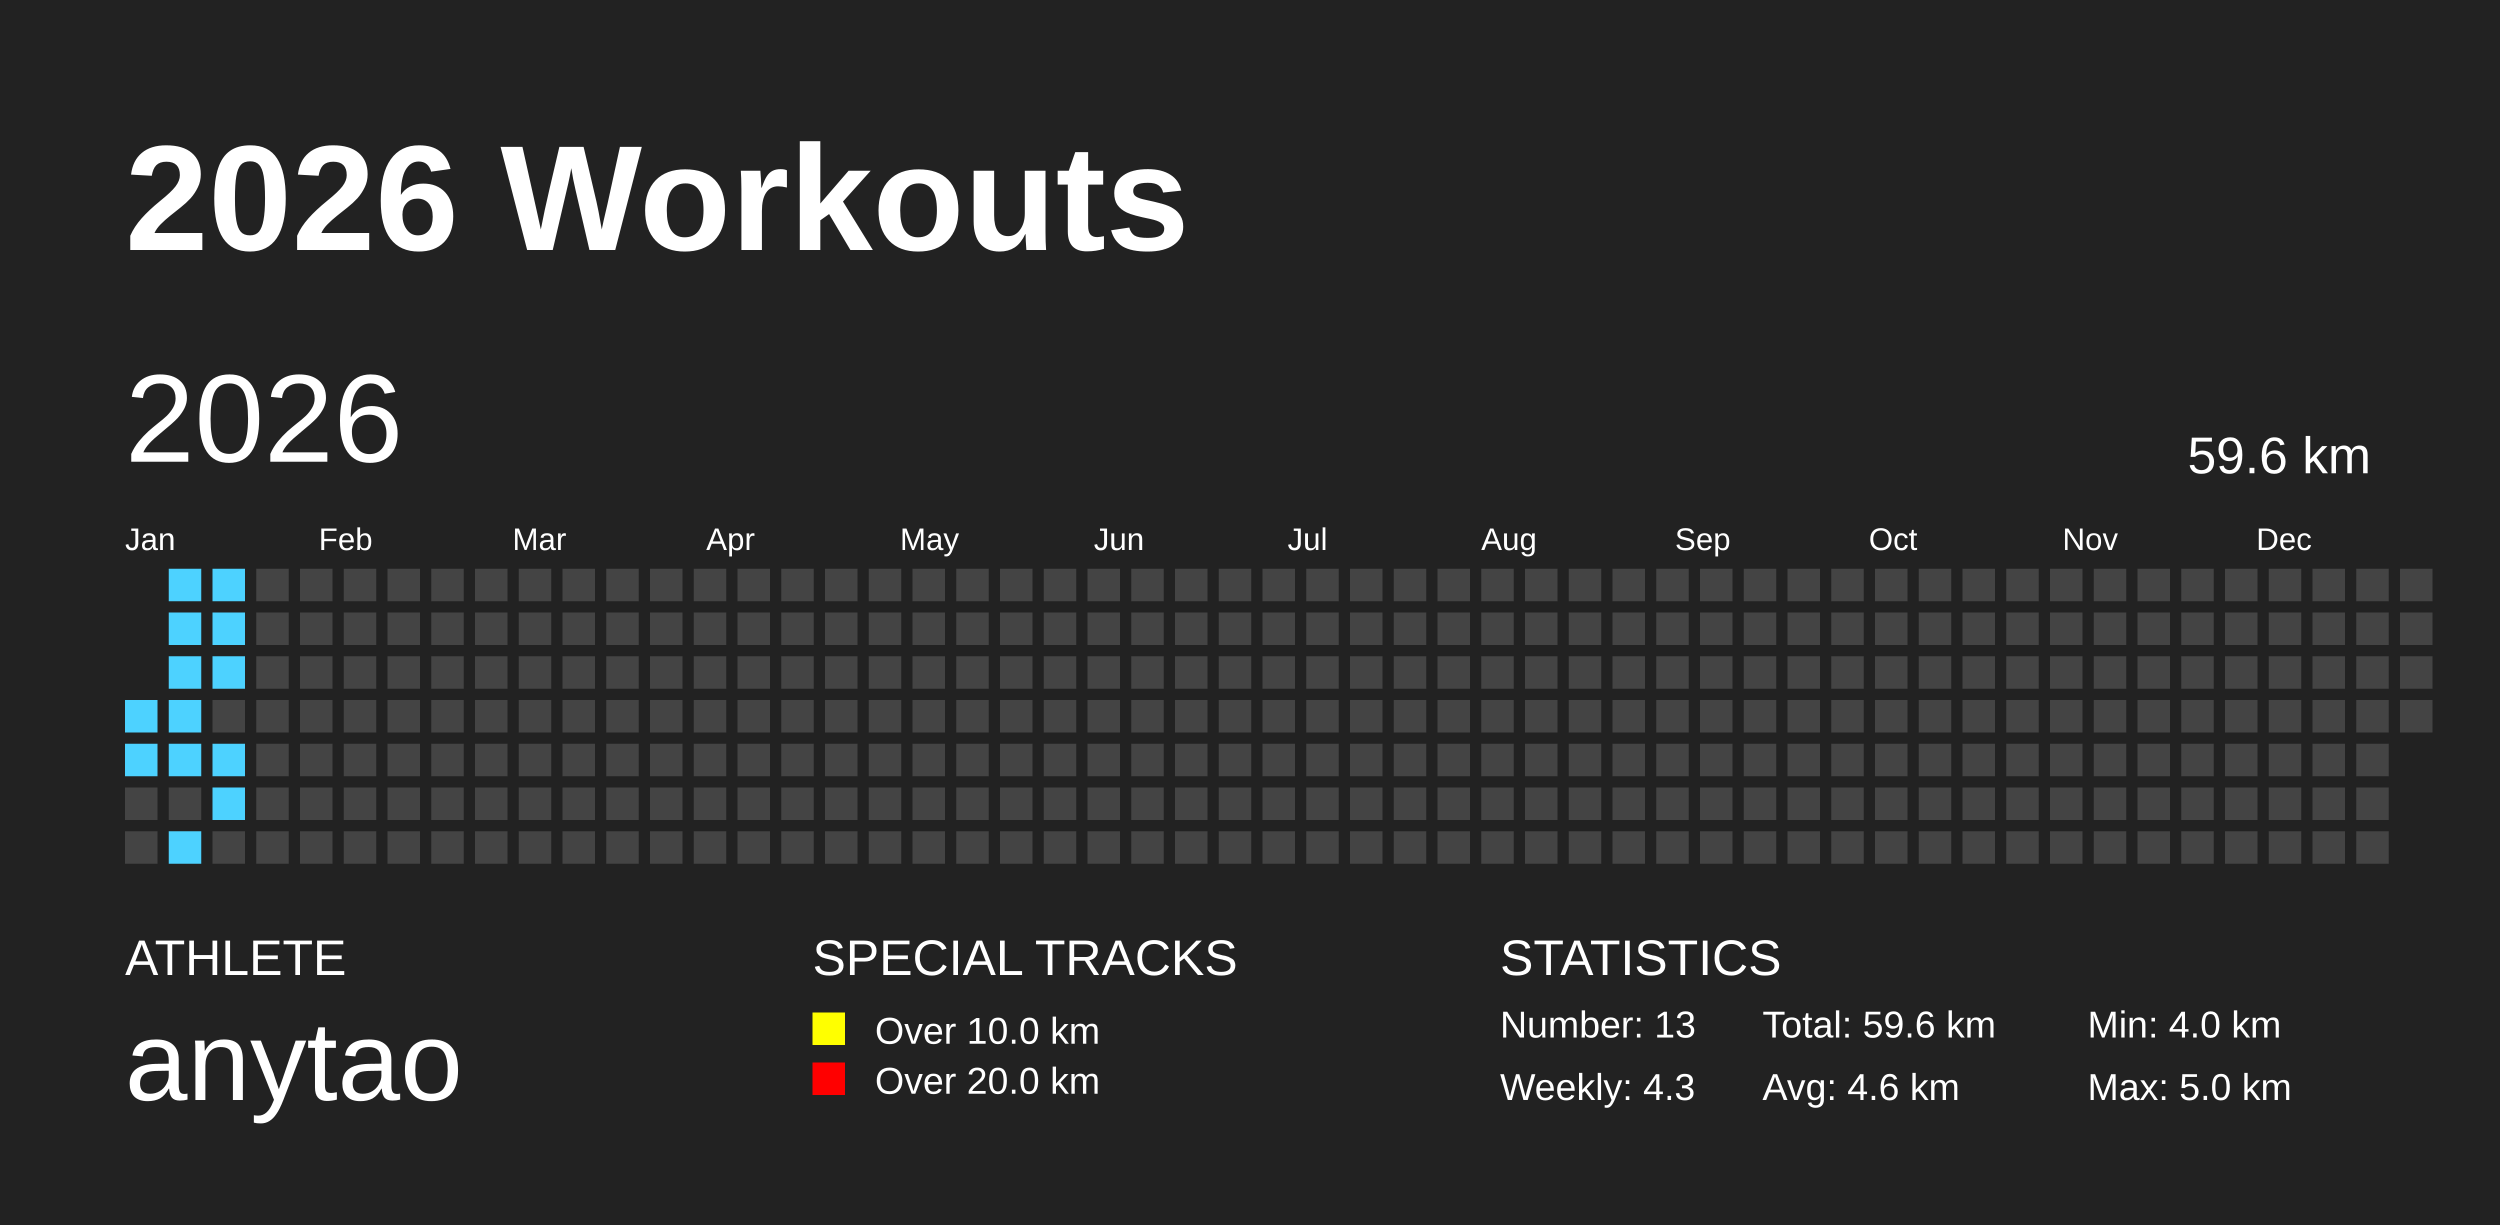
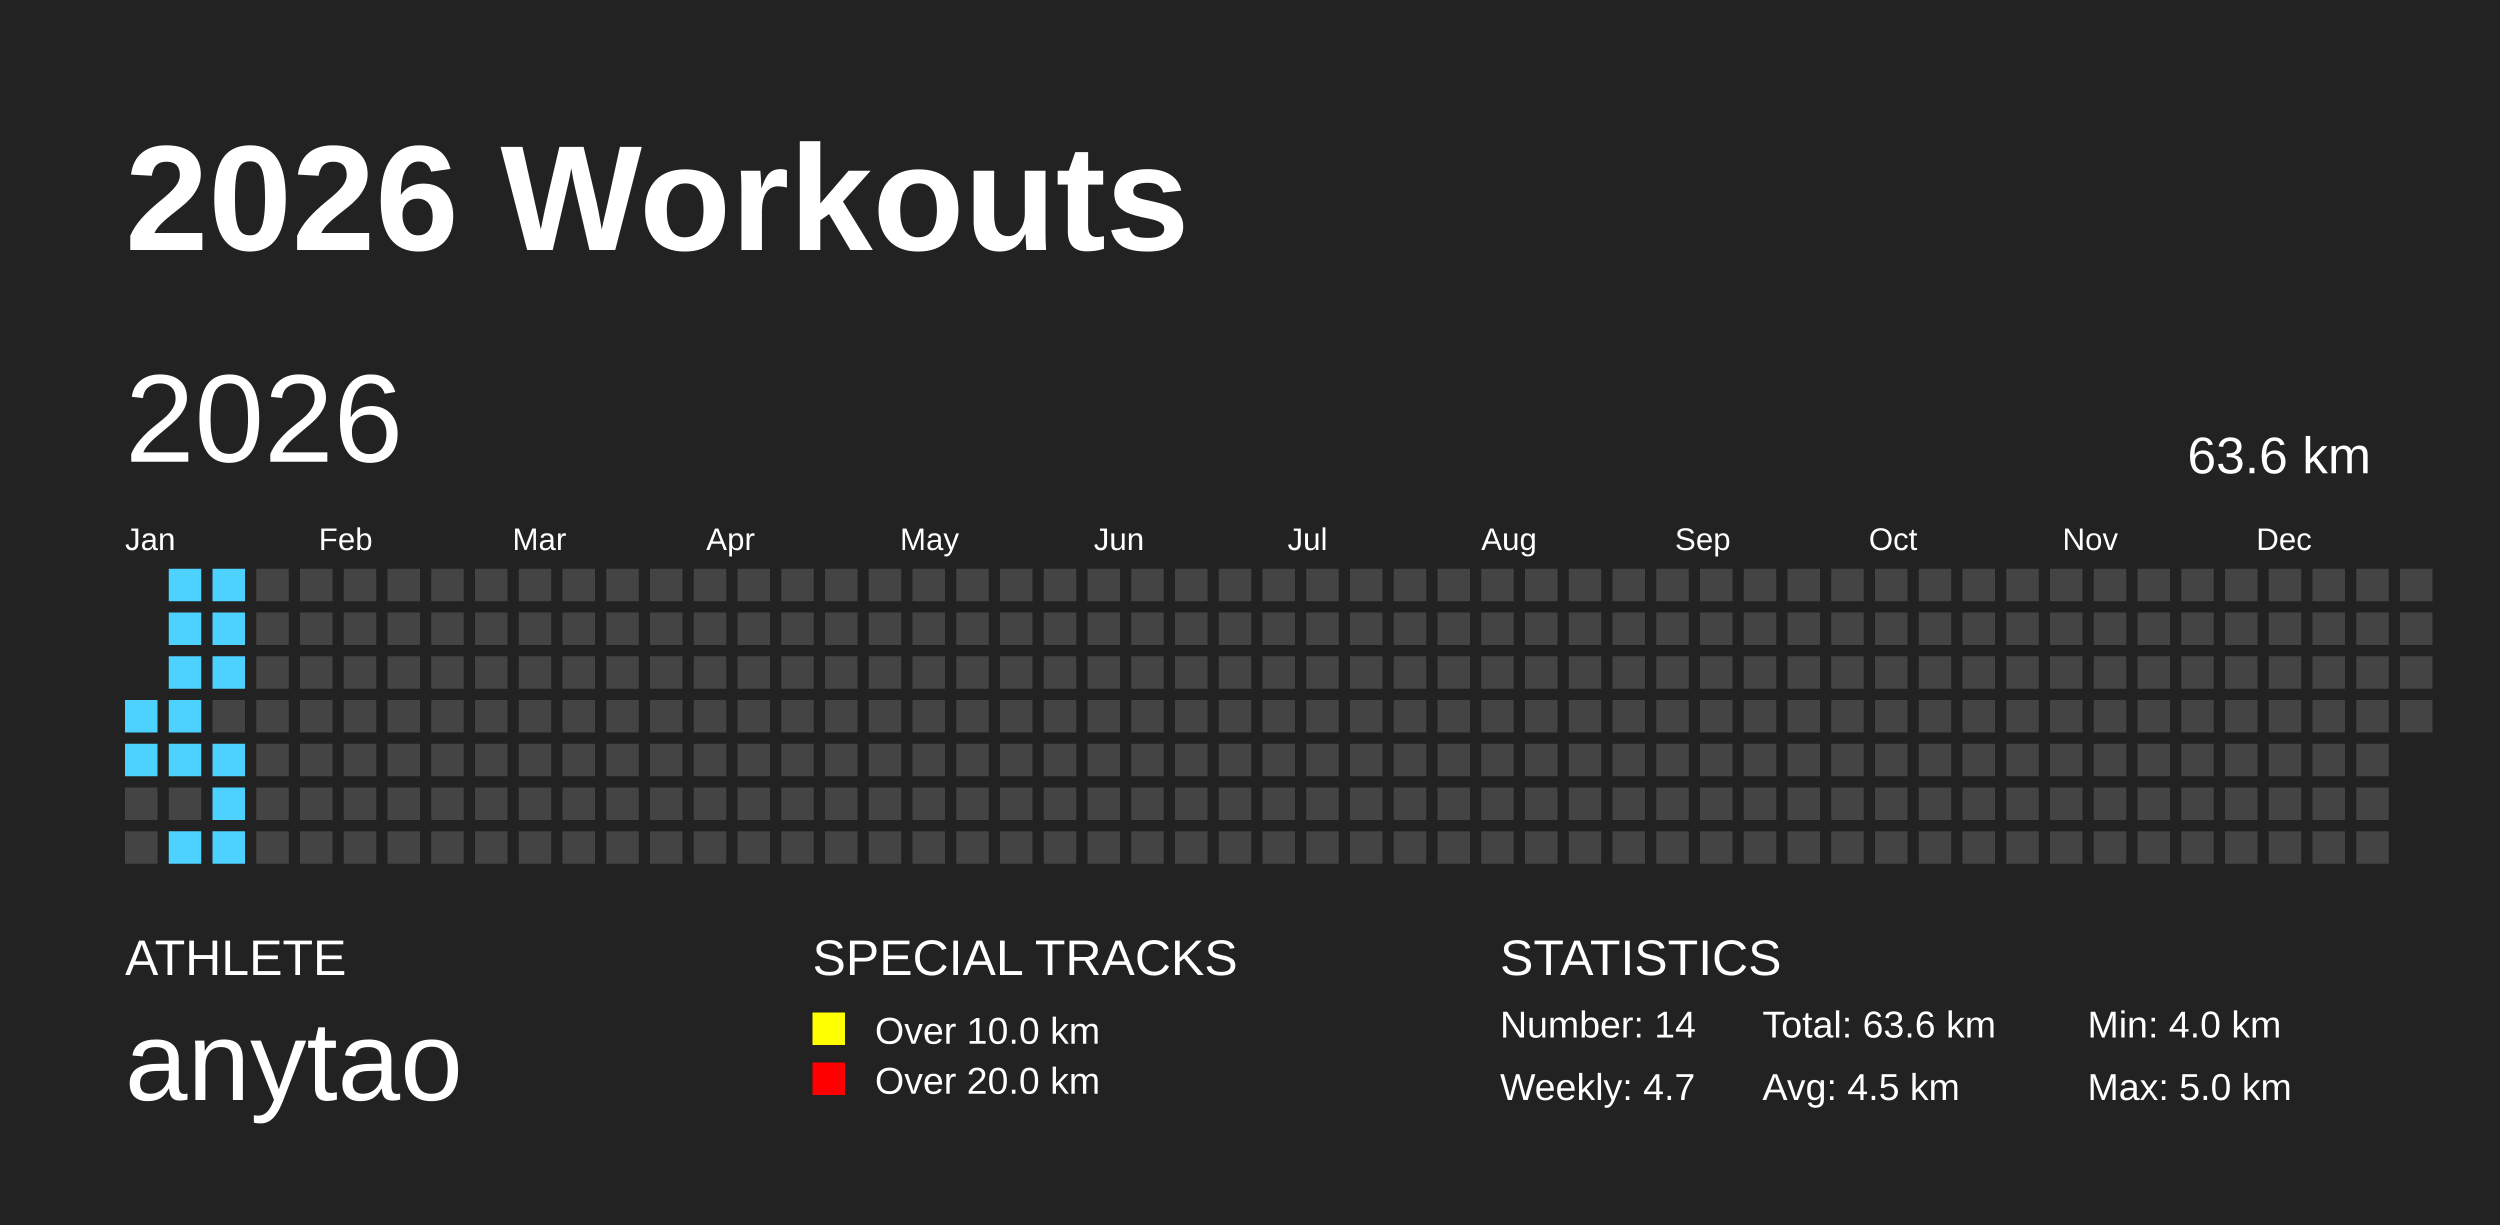
<svg xmlns="http://www.w3.org/2000/svg" baseProfile="full" height="98mm" version="1.1" viewBox="0,0,200,98" width="200mm">
  <defs />
  <rect fill="#222222" height="98" width="200" x="0" y="0" />
  <text fill="#FFFFFF" style="font-size:12px; font-family:Arial; font-weight:bold;" x="10" y="20">2026 Workouts</text>
  <text fill="#FFFFFF" style="font-size:4px; font-family:Arial" x="10" y="78">ATHLETE</text>
  <text fill="#FFFFFF" style="font-size:9px; font-family:Arial" x="10" y="88">anytao</text>
  <text fill="#FFFFFF" style="font-size:4px; font-family:Arial" x="65" y="78">SPECIAL TRACKS</text>
  <rect fill="yellow" height="2.6" width="2.6" x="65" y="81" />
  <text fill="#FFFFFF" style="font-size:3px; font-family:Arial" x="70" y="83.5">Over 10.0 km</text>
  <rect fill="red" height="2.6" width="2.6" x="65" y="85" />
  <text fill="#FFFFFF" style="font-size:3px; font-family:Arial" x="70" y="87.5">Over 20.0 km</text>
  <text fill="#FFFFFF" style="font-size:4px; font-family:Arial" x="120" y="78">STATISTICS</text>
-   <text fill="#FFFFFF" style="font-size:3px; font-family:Arial" x="120" y="83">Number: 13</text>
-   <text fill="#FFFFFF" style="font-size:3px; font-family:Arial" x="120" y="88">Weekly: 4.3</text>
-   <text fill="#FFFFFF" style="font-size:3px; font-family:Arial" x="141" y="83">Total: 59.6 km</text>
-   <text fill="#FFFFFF" style="font-size:3px; font-family:Arial" x="141" y="88">Avg: 4.6 km</text>
+   <text fill="#FFFFFF" style="font-size:3px; font-family:Arial" x="120" y="83">Number: 14</text>
+   <text fill="#FFFFFF" style="font-size:3px; font-family:Arial" x="120" y="88">Weekly: 4.7</text>
+   <text fill="#FFFFFF" style="font-size:3px; font-family:Arial" x="141" y="83">Total: 63.6 km</text>
+   <text fill="#FFFFFF" style="font-size:3px; font-family:Arial" x="141" y="88">Avg: 4.5 km</text>
  <text fill="#FFFFFF" style="font-size:3px; font-family:Arial" x="167" y="83">Min: 4.0 km</text>
  <text fill="#FFFFFF" style="font-size:3px; font-family:Arial" x="167" y="88">Max: 5.0 km</text>
  <text dominant-baseline="hanging" fill="#FFFFFF" style="font-size:10.0px; font-family:Arial;" x="10" y="30">2026</text>
-   <text dominant-baseline="hanging" fill="#FFFFFF" style="font-size:4.125px; font-family:Arial;" x="175" y="35">59.6 km</text>
+   <text dominant-baseline="hanging" fill="#FFFFFF" style="font-size:4.125px; font-family:Arial;" x="175" y="35">63.6 km</text>
  <text fill="#FFFFFF" style="font-size:2.5px; font-family:Arial" x="10.0" y="44">Jan</text>
  <text fill="#FFFFFF" style="font-size:2.5px; font-family:Arial" x="25.5" y="44">Feb</text>
  <text fill="#FFFFFF" style="font-size:2.5px; font-family:Arial" x="41.0" y="44">Mar</text>
  <text fill="#FFFFFF" style="font-size:2.5px; font-family:Arial" x="56.5" y="44">Apr</text>
  <text fill="#FFFFFF" style="font-size:2.5px; font-family:Arial" x="72.0" y="44">May</text>
  <text fill="#FFFFFF" style="font-size:2.5px; font-family:Arial" x="87.5" y="44">Jun</text>
  <text fill="#FFFFFF" style="font-size:2.5px; font-family:Arial" x="103.0" y="44">Jul</text>
  <text fill="#FFFFFF" style="font-size:2.5px; font-family:Arial" x="118.5" y="44">Aug</text>
  <text fill="#FFFFFF" style="font-size:2.5px; font-family:Arial" x="134.0" y="44">Sep</text>
  <text fill="#FFFFFF" style="font-size:2.5px; font-family:Arial" x="149.5" y="44">Oct</text>
  <text fill="#FFFFFF" style="font-size:2.5px; font-family:Arial" x="165.0" y="44">Nov</text>
  <text fill="#FFFFFF" style="font-size:2.5px; font-family:Arial" x="180.5" y="44">Dec</text>
  <rect fill="#4DD2FF" height="2.6" width="2.6" x="10.0" y="56.0" />
  <rect fill="#4DD2FF" height="2.6" width="2.6" x="10.0" y="59.5" />
  <rect fill="#444444" height="2.6" width="2.6" x="10.0" y="63.0" />
  <rect fill="#444444" height="2.6" width="2.6" x="10.0" y="66.5" />
  <rect fill="#4DD2FF" height="2.6" width="2.6" x="13.5" y="45.5" />
  <rect fill="#4DD2FF" height="2.6" width="2.6" x="13.5" y="49.0" />
  <rect fill="#4DD2FF" height="2.6" width="2.6" x="13.5" y="52.5" />
  <rect fill="#4DD2FF" height="2.6" width="2.6" x="13.5" y="56.0" />
  <rect fill="#4DD2FF" height="2.6" width="2.6" x="13.5" y="59.5" />
  <rect fill="#444444" height="2.6" width="2.6" x="13.5" y="63.0" />
  <rect fill="#4DD2FF" height="2.6" width="2.6" x="13.5" y="66.5" />
  <rect fill="#4DD2FF" height="2.6" width="2.6" x="17.0" y="45.5" />
  <rect fill="#4DD2FF" height="2.6" width="2.6" x="17.0" y="49.0" />
  <rect fill="#4DD2FF" height="2.6" width="2.6" x="17.0" y="52.5" />
  <rect fill="#444444" height="2.6" width="2.6" x="17.0" y="56.0" />
  <rect fill="#4DD2FF" height="2.6" width="2.6" x="17.0" y="59.5" />
  <rect fill="#4DD2FF" height="2.6" width="2.6" x="17.0" y="63.0" />
-   <rect fill="#444444" height="2.6" width="2.6" x="17.0" y="66.5" />
+   <rect fill="#4DD2FF" height="2.6" width="2.6" x="17.0" y="66.5" />
  <rect fill="#444444" height="2.6" width="2.6" x="20.5" y="45.5" />
  <rect fill="#444444" height="2.6" width="2.6" x="20.5" y="49.0" />
  <rect fill="#444444" height="2.6" width="2.6" x="20.5" y="52.5" />
  <rect fill="#444444" height="2.6" width="2.6" x="20.5" y="56.0" />
  <rect fill="#444444" height="2.6" width="2.6" x="20.5" y="59.5" />
  <rect fill="#444444" height="2.6" width="2.6" x="20.5" y="63.0" />
  <rect fill="#444444" height="2.6" width="2.6" x="20.5" y="66.5" />
  <rect fill="#444444" height="2.6" width="2.6" x="24.0" y="45.5" />
  <rect fill="#444444" height="2.6" width="2.6" x="24.0" y="49.0" />
  <rect fill="#444444" height="2.6" width="2.6" x="24.0" y="52.5" />
  <rect fill="#444444" height="2.6" width="2.6" x="24.0" y="56.0" />
  <rect fill="#444444" height="2.6" width="2.6" x="24.0" y="59.5" />
  <rect fill="#444444" height="2.6" width="2.6" x="24.0" y="63.0" />
  <rect fill="#444444" height="2.6" width="2.6" x="24.0" y="66.5" />
  <rect fill="#444444" height="2.6" width="2.6" x="27.5" y="45.5" />
  <rect fill="#444444" height="2.6" width="2.6" x="27.5" y="49.0" />
  <rect fill="#444444" height="2.6" width="2.6" x="27.5" y="52.5" />
  <rect fill="#444444" height="2.6" width="2.6" x="27.5" y="56.0" />
  <rect fill="#444444" height="2.6" width="2.6" x="27.5" y="59.5" />
  <rect fill="#444444" height="2.6" width="2.6" x="27.5" y="63.0" />
  <rect fill="#444444" height="2.6" width="2.6" x="27.5" y="66.5" />
  <rect fill="#444444" height="2.6" width="2.6" x="31.0" y="45.5" />
  <rect fill="#444444" height="2.6" width="2.6" x="31.0" y="49.0" />
  <rect fill="#444444" height="2.6" width="2.6" x="31.0" y="52.5" />
  <rect fill="#444444" height="2.6" width="2.6" x="31.0" y="56.0" />
  <rect fill="#444444" height="2.6" width="2.6" x="31.0" y="59.5" />
  <rect fill="#444444" height="2.6" width="2.6" x="31.0" y="63.0" />
  <rect fill="#444444" height="2.6" width="2.6" x="31.0" y="66.5" />
  <rect fill="#444444" height="2.6" width="2.6" x="34.5" y="45.5" />
  <rect fill="#444444" height="2.6" width="2.6" x="34.5" y="49.0" />
  <rect fill="#444444" height="2.6" width="2.6" x="34.5" y="52.5" />
  <rect fill="#444444" height="2.6" width="2.6" x="34.5" y="56.0" />
  <rect fill="#444444" height="2.6" width="2.6" x="34.5" y="59.5" />
  <rect fill="#444444" height="2.6" width="2.6" x="34.5" y="63.0" />
  <rect fill="#444444" height="2.6" width="2.6" x="34.5" y="66.5" />
  <rect fill="#444444" height="2.6" width="2.6" x="38.0" y="45.5" />
  <rect fill="#444444" height="2.6" width="2.6" x="38.0" y="49.0" />
  <rect fill="#444444" height="2.6" width="2.6" x="38.0" y="52.5" />
  <rect fill="#444444" height="2.6" width="2.6" x="38.0" y="56.0" />
  <rect fill="#444444" height="2.6" width="2.6" x="38.0" y="59.5" />
  <rect fill="#444444" height="2.6" width="2.6" x="38.0" y="63.0" />
  <rect fill="#444444" height="2.6" width="2.6" x="38.0" y="66.5" />
  <rect fill="#444444" height="2.6" width="2.6" x="41.5" y="45.5" />
  <rect fill="#444444" height="2.6" width="2.6" x="41.5" y="49.0" />
  <rect fill="#444444" height="2.6" width="2.6" x="41.5" y="52.5" />
  <rect fill="#444444" height="2.6" width="2.6" x="41.5" y="56.0" />
  <rect fill="#444444" height="2.6" width="2.6" x="41.5" y="59.5" />
  <rect fill="#444444" height="2.6" width="2.6" x="41.5" y="63.0" />
  <rect fill="#444444" height="2.6" width="2.6" x="41.5" y="66.5" />
  <rect fill="#444444" height="2.6" width="2.6" x="45.0" y="45.5" />
  <rect fill="#444444" height="2.6" width="2.6" x="45.0" y="49.0" />
  <rect fill="#444444" height="2.6" width="2.6" x="45.0" y="52.5" />
  <rect fill="#444444" height="2.6" width="2.6" x="45.0" y="56.0" />
  <rect fill="#444444" height="2.6" width="2.6" x="45.0" y="59.5" />
  <rect fill="#444444" height="2.6" width="2.6" x="45.0" y="63.0" />
  <rect fill="#444444" height="2.6" width="2.6" x="45.0" y="66.5" />
  <rect fill="#444444" height="2.6" width="2.6" x="48.5" y="45.5" />
  <rect fill="#444444" height="2.6" width="2.6" x="48.5" y="49.0" />
  <rect fill="#444444" height="2.6" width="2.6" x="48.5" y="52.5" />
  <rect fill="#444444" height="2.6" width="2.6" x="48.5" y="56.0" />
  <rect fill="#444444" height="2.6" width="2.6" x="48.5" y="59.5" />
  <rect fill="#444444" height="2.6" width="2.6" x="48.5" y="63.0" />
  <rect fill="#444444" height="2.6" width="2.6" x="48.5" y="66.5" />
  <rect fill="#444444" height="2.6" width="2.6" x="52.0" y="45.5" />
  <rect fill="#444444" height="2.6" width="2.6" x="52.0" y="49.0" />
  <rect fill="#444444" height="2.6" width="2.6" x="52.0" y="52.5" />
  <rect fill="#444444" height="2.6" width="2.6" x="52.0" y="56.0" />
  <rect fill="#444444" height="2.6" width="2.6" x="52.0" y="59.5" />
  <rect fill="#444444" height="2.6" width="2.6" x="52.0" y="63.0" />
  <rect fill="#444444" height="2.6" width="2.6" x="52.0" y="66.5" />
  <rect fill="#444444" height="2.6" width="2.6" x="55.5" y="45.5" />
  <rect fill="#444444" height="2.6" width="2.6" x="55.5" y="49.0" />
  <rect fill="#444444" height="2.6" width="2.6" x="55.5" y="52.5" />
  <rect fill="#444444" height="2.6" width="2.6" x="55.5" y="56.0" />
  <rect fill="#444444" height="2.6" width="2.6" x="55.5" y="59.5" />
  <rect fill="#444444" height="2.6" width="2.6" x="55.5" y="63.0" />
  <rect fill="#444444" height="2.6" width="2.6" x="55.5" y="66.5" />
  <rect fill="#444444" height="2.6" width="2.6" x="59.0" y="45.5" />
  <rect fill="#444444" height="2.6" width="2.6" x="59.0" y="49.0" />
  <rect fill="#444444" height="2.6" width="2.6" x="59.0" y="52.5" />
  <rect fill="#444444" height="2.6" width="2.6" x="59.0" y="56.0" />
  <rect fill="#444444" height="2.6" width="2.6" x="59.0" y="59.5" />
  <rect fill="#444444" height="2.6" width="2.6" x="59.0" y="63.0" />
  <rect fill="#444444" height="2.6" width="2.6" x="59.0" y="66.5" />
  <rect fill="#444444" height="2.6" width="2.6" x="62.5" y="45.5" />
  <rect fill="#444444" height="2.6" width="2.6" x="62.5" y="49.0" />
  <rect fill="#444444" height="2.6" width="2.6" x="62.5" y="52.5" />
  <rect fill="#444444" height="2.6" width="2.6" x="62.5" y="56.0" />
  <rect fill="#444444" height="2.6" width="2.6" x="62.5" y="59.5" />
  <rect fill="#444444" height="2.6" width="2.6" x="62.5" y="63.0" />
  <rect fill="#444444" height="2.6" width="2.6" x="62.5" y="66.5" />
  <rect fill="#444444" height="2.6" width="2.6" x="66.0" y="45.5" />
  <rect fill="#444444" height="2.6" width="2.6" x="66.0" y="49.0" />
  <rect fill="#444444" height="2.6" width="2.6" x="66.0" y="52.5" />
  <rect fill="#444444" height="2.6" width="2.6" x="66.0" y="56.0" />
  <rect fill="#444444" height="2.6" width="2.6" x="66.0" y="59.5" />
  <rect fill="#444444" height="2.6" width="2.6" x="66.0" y="63.0" />
  <rect fill="#444444" height="2.6" width="2.6" x="66.0" y="66.5" />
  <rect fill="#444444" height="2.6" width="2.6" x="69.5" y="45.5" />
  <rect fill="#444444" height="2.6" width="2.6" x="69.5" y="49.0" />
  <rect fill="#444444" height="2.6" width="2.6" x="69.5" y="52.5" />
  <rect fill="#444444" height="2.6" width="2.6" x="69.5" y="56.0" />
  <rect fill="#444444" height="2.6" width="2.6" x="69.5" y="59.5" />
  <rect fill="#444444" height="2.6" width="2.6" x="69.5" y="63.0" />
  <rect fill="#444444" height="2.6" width="2.6" x="69.5" y="66.5" />
  <rect fill="#444444" height="2.6" width="2.6" x="73.0" y="45.5" />
  <rect fill="#444444" height="2.6" width="2.6" x="73.0" y="49.0" />
  <rect fill="#444444" height="2.6" width="2.6" x="73.0" y="52.5" />
  <rect fill="#444444" height="2.6" width="2.6" x="73.0" y="56.0" />
  <rect fill="#444444" height="2.6" width="2.6" x="73.0" y="59.5" />
  <rect fill="#444444" height="2.6" width="2.6" x="73.0" y="63.0" />
  <rect fill="#444444" height="2.6" width="2.6" x="73.0" y="66.5" />
  <rect fill="#444444" height="2.6" width="2.6" x="76.5" y="45.5" />
  <rect fill="#444444" height="2.6" width="2.6" x="76.5" y="49.0" />
  <rect fill="#444444" height="2.6" width="2.6" x="76.5" y="52.5" />
  <rect fill="#444444" height="2.6" width="2.6" x="76.5" y="56.0" />
  <rect fill="#444444" height="2.6" width="2.6" x="76.5" y="59.5" />
  <rect fill="#444444" height="2.6" width="2.6" x="76.5" y="63.0" />
  <rect fill="#444444" height="2.6" width="2.6" x="76.5" y="66.5" />
  <rect fill="#444444" height="2.6" width="2.6" x="80.0" y="45.5" />
  <rect fill="#444444" height="2.6" width="2.6" x="80.0" y="49.0" />
  <rect fill="#444444" height="2.6" width="2.6" x="80.0" y="52.5" />
  <rect fill="#444444" height="2.6" width="2.6" x="80.0" y="56.0" />
  <rect fill="#444444" height="2.6" width="2.6" x="80.0" y="59.5" />
  <rect fill="#444444" height="2.6" width="2.6" x="80.0" y="63.0" />
  <rect fill="#444444" height="2.6" width="2.6" x="80.0" y="66.5" />
  <rect fill="#444444" height="2.6" width="2.6" x="83.5" y="45.5" />
  <rect fill="#444444" height="2.6" width="2.6" x="83.5" y="49.0" />
  <rect fill="#444444" height="2.6" width="2.6" x="83.5" y="52.5" />
  <rect fill="#444444" height="2.6" width="2.6" x="83.5" y="56.0" />
  <rect fill="#444444" height="2.6" width="2.6" x="83.5" y="59.5" />
  <rect fill="#444444" height="2.6" width="2.6" x="83.5" y="63.0" />
  <rect fill="#444444" height="2.6" width="2.6" x="83.5" y="66.5" />
  <rect fill="#444444" height="2.6" width="2.6" x="87.0" y="45.5" />
  <rect fill="#444444" height="2.6" width="2.6" x="87.0" y="49.0" />
  <rect fill="#444444" height="2.6" width="2.6" x="87.0" y="52.5" />
  <rect fill="#444444" height="2.6" width="2.6" x="87.0" y="56.0" />
  <rect fill="#444444" height="2.6" width="2.6" x="87.0" y="59.5" />
  <rect fill="#444444" height="2.6" width="2.6" x="87.0" y="63.0" />
  <rect fill="#444444" height="2.6" width="2.6" x="87.0" y="66.5" />
  <rect fill="#444444" height="2.6" width="2.6" x="90.5" y="45.5" />
  <rect fill="#444444" height="2.6" width="2.6" x="90.5" y="49.0" />
  <rect fill="#444444" height="2.6" width="2.6" x="90.5" y="52.5" />
  <rect fill="#444444" height="2.6" width="2.6" x="90.5" y="56.0" />
  <rect fill="#444444" height="2.6" width="2.6" x="90.5" y="59.5" />
  <rect fill="#444444" height="2.6" width="2.6" x="90.5" y="63.0" />
  <rect fill="#444444" height="2.6" width="2.6" x="90.5" y="66.5" />
  <rect fill="#444444" height="2.6" width="2.6" x="94.0" y="45.5" />
  <rect fill="#444444" height="2.6" width="2.6" x="94.0" y="49.0" />
  <rect fill="#444444" height="2.6" width="2.6" x="94.0" y="52.5" />
  <rect fill="#444444" height="2.6" width="2.6" x="94.0" y="56.0" />
  <rect fill="#444444" height="2.6" width="2.6" x="94.0" y="59.5" />
  <rect fill="#444444" height="2.6" width="2.6" x="94.0" y="63.0" />
  <rect fill="#444444" height="2.6" width="2.6" x="94.0" y="66.5" />
  <rect fill="#444444" height="2.6" width="2.6" x="97.5" y="45.5" />
  <rect fill="#444444" height="2.6" width="2.6" x="97.5" y="49.0" />
  <rect fill="#444444" height="2.6" width="2.6" x="97.5" y="52.5" />
  <rect fill="#444444" height="2.6" width="2.6" x="97.5" y="56.0" />
  <rect fill="#444444" height="2.6" width="2.6" x="97.5" y="59.5" />
  <rect fill="#444444" height="2.6" width="2.6" x="97.5" y="63.0" />
  <rect fill="#444444" height="2.6" width="2.6" x="97.5" y="66.5" />
  <rect fill="#444444" height="2.6" width="2.6" x="101.0" y="45.5" />
  <rect fill="#444444" height="2.6" width="2.6" x="101.0" y="49.0" />
  <rect fill="#444444" height="2.6" width="2.6" x="101.0" y="52.5" />
  <rect fill="#444444" height="2.6" width="2.6" x="101.0" y="56.0" />
  <rect fill="#444444" height="2.6" width="2.6" x="101.0" y="59.5" />
  <rect fill="#444444" height="2.6" width="2.6" x="101.0" y="63.0" />
  <rect fill="#444444" height="2.6" width="2.6" x="101.0" y="66.5" />
  <rect fill="#444444" height="2.6" width="2.6" x="104.5" y="45.5" />
  <rect fill="#444444" height="2.6" width="2.6" x="104.5" y="49.0" />
  <rect fill="#444444" height="2.6" width="2.6" x="104.5" y="52.5" />
  <rect fill="#444444" height="2.6" width="2.6" x="104.5" y="56.0" />
  <rect fill="#444444" height="2.6" width="2.6" x="104.5" y="59.5" />
  <rect fill="#444444" height="2.6" width="2.6" x="104.5" y="63.0" />
  <rect fill="#444444" height="2.6" width="2.6" x="104.5" y="66.5" />
  <rect fill="#444444" height="2.6" width="2.6" x="108.0" y="45.5" />
  <rect fill="#444444" height="2.6" width="2.6" x="108.0" y="49.0" />
  <rect fill="#444444" height="2.6" width="2.6" x="108.0" y="52.5" />
  <rect fill="#444444" height="2.6" width="2.6" x="108.0" y="56.0" />
  <rect fill="#444444" height="2.6" width="2.6" x="108.0" y="59.5" />
  <rect fill="#444444" height="2.6" width="2.6" x="108.0" y="63.0" />
  <rect fill="#444444" height="2.6" width="2.6" x="108.0" y="66.5" />
  <rect fill="#444444" height="2.6" width="2.6" x="111.5" y="45.5" />
  <rect fill="#444444" height="2.6" width="2.6" x="111.5" y="49.0" />
  <rect fill="#444444" height="2.6" width="2.6" x="111.5" y="52.5" />
  <rect fill="#444444" height="2.6" width="2.6" x="111.5" y="56.0" />
  <rect fill="#444444" height="2.6" width="2.6" x="111.5" y="59.5" />
  <rect fill="#444444" height="2.6" width="2.6" x="111.5" y="63.0" />
  <rect fill="#444444" height="2.6" width="2.6" x="111.5" y="66.5" />
  <rect fill="#444444" height="2.6" width="2.6" x="115.0" y="45.5" />
  <rect fill="#444444" height="2.6" width="2.6" x="115.0" y="49.0" />
  <rect fill="#444444" height="2.6" width="2.6" x="115.0" y="52.5" />
  <rect fill="#444444" height="2.6" width="2.6" x="115.0" y="56.0" />
  <rect fill="#444444" height="2.6" width="2.6" x="115.0" y="59.5" />
  <rect fill="#444444" height="2.6" width="2.6" x="115.0" y="63.0" />
  <rect fill="#444444" height="2.6" width="2.6" x="115.0" y="66.5" />
  <rect fill="#444444" height="2.6" width="2.6" x="118.5" y="45.5" />
  <rect fill="#444444" height="2.6" width="2.6" x="118.5" y="49.0" />
  <rect fill="#444444" height="2.6" width="2.6" x="118.5" y="52.5" />
  <rect fill="#444444" height="2.6" width="2.6" x="118.5" y="56.0" />
  <rect fill="#444444" height="2.6" width="2.6" x="118.5" y="59.5" />
  <rect fill="#444444" height="2.6" width="2.6" x="118.5" y="63.0" />
  <rect fill="#444444" height="2.6" width="2.6" x="118.5" y="66.5" />
  <rect fill="#444444" height="2.6" width="2.6" x="122.0" y="45.5" />
  <rect fill="#444444" height="2.6" width="2.6" x="122.0" y="49.0" />
  <rect fill="#444444" height="2.6" width="2.6" x="122.0" y="52.5" />
  <rect fill="#444444" height="2.6" width="2.6" x="122.0" y="56.0" />
  <rect fill="#444444" height="2.6" width="2.6" x="122.0" y="59.5" />
  <rect fill="#444444" height="2.6" width="2.6" x="122.0" y="63.0" />
  <rect fill="#444444" height="2.6" width="2.6" x="122.0" y="66.5" />
  <rect fill="#444444" height="2.6" width="2.6" x="125.5" y="45.5" />
  <rect fill="#444444" height="2.6" width="2.6" x="125.5" y="49.0" />
  <rect fill="#444444" height="2.6" width="2.6" x="125.5" y="52.5" />
  <rect fill="#444444" height="2.6" width="2.6" x="125.5" y="56.0" />
  <rect fill="#444444" height="2.6" width="2.6" x="125.5" y="59.5" />
  <rect fill="#444444" height="2.6" width="2.6" x="125.5" y="63.0" />
  <rect fill="#444444" height="2.6" width="2.6" x="125.5" y="66.5" />
  <rect fill="#444444" height="2.6" width="2.6" x="129.0" y="45.5" />
  <rect fill="#444444" height="2.6" width="2.6" x="129.0" y="49.0" />
  <rect fill="#444444" height="2.6" width="2.6" x="129.0" y="52.5" />
  <rect fill="#444444" height="2.6" width="2.6" x="129.0" y="56.0" />
  <rect fill="#444444" height="2.6" width="2.6" x="129.0" y="59.5" />
  <rect fill="#444444" height="2.6" width="2.6" x="129.0" y="63.0" />
  <rect fill="#444444" height="2.6" width="2.6" x="129.0" y="66.5" />
  <rect fill="#444444" height="2.6" width="2.6" x="132.5" y="45.5" />
  <rect fill="#444444" height="2.6" width="2.6" x="132.5" y="49.0" />
  <rect fill="#444444" height="2.6" width="2.6" x="132.5" y="52.5" />
  <rect fill="#444444" height="2.6" width="2.6" x="132.5" y="56.0" />
  <rect fill="#444444" height="2.6" width="2.6" x="132.5" y="59.5" />
  <rect fill="#444444" height="2.6" width="2.6" x="132.5" y="63.0" />
  <rect fill="#444444" height="2.6" width="2.6" x="132.5" y="66.5" />
  <rect fill="#444444" height="2.6" width="2.6" x="136.0" y="45.5" />
  <rect fill="#444444" height="2.6" width="2.6" x="136.0" y="49.0" />
  <rect fill="#444444" height="2.6" width="2.6" x="136.0" y="52.5" />
  <rect fill="#444444" height="2.6" width="2.6" x="136.0" y="56.0" />
  <rect fill="#444444" height="2.6" width="2.6" x="136.0" y="59.5" />
  <rect fill="#444444" height="2.6" width="2.6" x="136.0" y="63.0" />
  <rect fill="#444444" height="2.6" width="2.6" x="136.0" y="66.5" />
  <rect fill="#444444" height="2.6" width="2.6" x="139.5" y="45.5" />
  <rect fill="#444444" height="2.6" width="2.6" x="139.5" y="49.0" />
  <rect fill="#444444" height="2.6" width="2.6" x="139.5" y="52.5" />
  <rect fill="#444444" height="2.6" width="2.6" x="139.5" y="56.0" />
  <rect fill="#444444" height="2.6" width="2.6" x="139.5" y="59.5" />
  <rect fill="#444444" height="2.6" width="2.6" x="139.5" y="63.0" />
  <rect fill="#444444" height="2.6" width="2.6" x="139.5" y="66.5" />
  <rect fill="#444444" height="2.6" width="2.6" x="143.0" y="45.5" />
  <rect fill="#444444" height="2.6" width="2.6" x="143.0" y="49.0" />
  <rect fill="#444444" height="2.6" width="2.6" x="143.0" y="52.5" />
  <rect fill="#444444" height="2.6" width="2.6" x="143.0" y="56.0" />
  <rect fill="#444444" height="2.6" width="2.6" x="143.0" y="59.5" />
  <rect fill="#444444" height="2.6" width="2.6" x="143.0" y="63.0" />
  <rect fill="#444444" height="2.6" width="2.6" x="143.0" y="66.5" />
  <rect fill="#444444" height="2.6" width="2.6" x="146.5" y="45.5" />
  <rect fill="#444444" height="2.6" width="2.6" x="146.5" y="49.0" />
  <rect fill="#444444" height="2.6" width="2.6" x="146.5" y="52.5" />
  <rect fill="#444444" height="2.6" width="2.6" x="146.5" y="56.0" />
  <rect fill="#444444" height="2.6" width="2.6" x="146.5" y="59.5" />
  <rect fill="#444444" height="2.6" width="2.6" x="146.5" y="63.0" />
  <rect fill="#444444" height="2.6" width="2.6" x="146.5" y="66.5" />
  <rect fill="#444444" height="2.6" width="2.6" x="150.0" y="45.5" />
  <rect fill="#444444" height="2.6" width="2.6" x="150.0" y="49.0" />
  <rect fill="#444444" height="2.6" width="2.6" x="150.0" y="52.5" />
  <rect fill="#444444" height="2.6" width="2.6" x="150.0" y="56.0" />
  <rect fill="#444444" height="2.6" width="2.6" x="150.0" y="59.5" />
  <rect fill="#444444" height="2.6" width="2.6" x="150.0" y="63.0" />
  <rect fill="#444444" height="2.6" width="2.6" x="150.0" y="66.5" />
  <rect fill="#444444" height="2.6" width="2.6" x="153.5" y="45.5" />
  <rect fill="#444444" height="2.6" width="2.6" x="153.5" y="49.0" />
  <rect fill="#444444" height="2.6" width="2.6" x="153.5" y="52.5" />
  <rect fill="#444444" height="2.6" width="2.6" x="153.5" y="56.0" />
  <rect fill="#444444" height="2.6" width="2.6" x="153.5" y="59.5" />
  <rect fill="#444444" height="2.6" width="2.6" x="153.5" y="63.0" />
  <rect fill="#444444" height="2.6" width="2.6" x="153.5" y="66.5" />
  <rect fill="#444444" height="2.6" width="2.6" x="157.0" y="45.5" />
  <rect fill="#444444" height="2.6" width="2.6" x="157.0" y="49.0" />
  <rect fill="#444444" height="2.6" width="2.6" x="157.0" y="52.5" />
  <rect fill="#444444" height="2.6" width="2.6" x="157.0" y="56.0" />
  <rect fill="#444444" height="2.6" width="2.6" x="157.0" y="59.5" />
  <rect fill="#444444" height="2.6" width="2.6" x="157.0" y="63.0" />
  <rect fill="#444444" height="2.6" width="2.6" x="157.0" y="66.5" />
  <rect fill="#444444" height="2.6" width="2.6" x="160.5" y="45.5" />
  <rect fill="#444444" height="2.6" width="2.6" x="160.5" y="49.0" />
  <rect fill="#444444" height="2.6" width="2.6" x="160.5" y="52.5" />
  <rect fill="#444444" height="2.6" width="2.6" x="160.5" y="56.0" />
  <rect fill="#444444" height="2.6" width="2.6" x="160.5" y="59.5" />
  <rect fill="#444444" height="2.6" width="2.6" x="160.5" y="63.0" />
  <rect fill="#444444" height="2.6" width="2.6" x="160.5" y="66.5" />
  <rect fill="#444444" height="2.6" width="2.6" x="164.0" y="45.5" />
  <rect fill="#444444" height="2.6" width="2.6" x="164.0" y="49.0" />
  <rect fill="#444444" height="2.6" width="2.6" x="164.0" y="52.5" />
  <rect fill="#444444" height="2.6" width="2.6" x="164.0" y="56.0" />
  <rect fill="#444444" height="2.6" width="2.6" x="164.0" y="59.5" />
  <rect fill="#444444" height="2.6" width="2.6" x="164.0" y="63.0" />
  <rect fill="#444444" height="2.6" width="2.6" x="164.0" y="66.5" />
  <rect fill="#444444" height="2.6" width="2.6" x="167.5" y="45.5" />
  <rect fill="#444444" height="2.6" width="2.6" x="167.5" y="49.0" />
  <rect fill="#444444" height="2.6" width="2.6" x="167.5" y="52.5" />
  <rect fill="#444444" height="2.6" width="2.6" x="167.5" y="56.0" />
  <rect fill="#444444" height="2.6" width="2.6" x="167.5" y="59.5" />
  <rect fill="#444444" height="2.6" width="2.6" x="167.5" y="63.0" />
  <rect fill="#444444" height="2.6" width="2.6" x="167.5" y="66.5" />
  <rect fill="#444444" height="2.6" width="2.6" x="171.0" y="45.5" />
  <rect fill="#444444" height="2.6" width="2.6" x="171.0" y="49.0" />
  <rect fill="#444444" height="2.6" width="2.6" x="171.0" y="52.5" />
  <rect fill="#444444" height="2.6" width="2.6" x="171.0" y="56.0" />
  <rect fill="#444444" height="2.6" width="2.6" x="171.0" y="59.5" />
  <rect fill="#444444" height="2.6" width="2.6" x="171.0" y="63.0" />
  <rect fill="#444444" height="2.6" width="2.6" x="171.0" y="66.5" />
  <rect fill="#444444" height="2.6" width="2.6" x="174.5" y="45.5" />
  <rect fill="#444444" height="2.6" width="2.6" x="174.5" y="49.0" />
  <rect fill="#444444" height="2.6" width="2.6" x="174.5" y="52.5" />
  <rect fill="#444444" height="2.6" width="2.6" x="174.5" y="56.0" />
  <rect fill="#444444" height="2.6" width="2.6" x="174.5" y="59.5" />
  <rect fill="#444444" height="2.6" width="2.6" x="174.5" y="63.0" />
  <rect fill="#444444" height="2.6" width="2.6" x="174.5" y="66.5" />
  <rect fill="#444444" height="2.6" width="2.6" x="178.0" y="45.5" />
  <rect fill="#444444" height="2.6" width="2.6" x="178.0" y="49.0" />
  <rect fill="#444444" height="2.6" width="2.6" x="178.0" y="52.5" />
  <rect fill="#444444" height="2.6" width="2.6" x="178.0" y="56.0" />
  <rect fill="#444444" height="2.6" width="2.6" x="178.0" y="59.5" />
  <rect fill="#444444" height="2.6" width="2.6" x="178.0" y="63.0" />
  <rect fill="#444444" height="2.6" width="2.6" x="178.0" y="66.5" />
  <rect fill="#444444" height="2.6" width="2.6" x="181.5" y="45.5" />
  <rect fill="#444444" height="2.6" width="2.6" x="181.5" y="49.0" />
  <rect fill="#444444" height="2.6" width="2.6" x="181.5" y="52.5" />
  <rect fill="#444444" height="2.6" width="2.6" x="181.5" y="56.0" />
  <rect fill="#444444" height="2.6" width="2.6" x="181.5" y="59.5" />
  <rect fill="#444444" height="2.6" width="2.6" x="181.5" y="63.0" />
  <rect fill="#444444" height="2.6" width="2.6" x="181.5" y="66.5" />
  <rect fill="#444444" height="2.6" width="2.6" x="185.0" y="45.5" />
  <rect fill="#444444" height="2.6" width="2.6" x="185.0" y="49.0" />
  <rect fill="#444444" height="2.6" width="2.6" x="185.0" y="52.5" />
  <rect fill="#444444" height="2.6" width="2.6" x="185.0" y="56.0" />
  <rect fill="#444444" height="2.6" width="2.6" x="185.0" y="59.5" />
  <rect fill="#444444" height="2.6" width="2.6" x="185.0" y="63.0" />
  <rect fill="#444444" height="2.6" width="2.6" x="185.0" y="66.5" />
  <rect fill="#444444" height="2.6" width="2.6" x="188.5" y="45.5" />
  <rect fill="#444444" height="2.6" width="2.6" x="188.5" y="49.0" />
  <rect fill="#444444" height="2.6" width="2.6" x="188.5" y="52.5" />
  <rect fill="#444444" height="2.6" width="2.6" x="188.5" y="56.0" />
  <rect fill="#444444" height="2.6" width="2.6" x="188.5" y="59.5" />
  <rect fill="#444444" height="2.6" width="2.6" x="188.5" y="63.0" />
  <rect fill="#444444" height="2.6" width="2.6" x="188.5" y="66.5" />
  <rect fill="#444444" height="2.6" width="2.6" x="192.0" y="45.5" />
  <rect fill="#444444" height="2.6" width="2.6" x="192.0" y="49.0" />
  <rect fill="#444444" height="2.6" width="2.6" x="192.0" y="52.5" />
  <rect fill="#444444" height="2.6" width="2.6" x="192.0" y="56.0" />
</svg>
